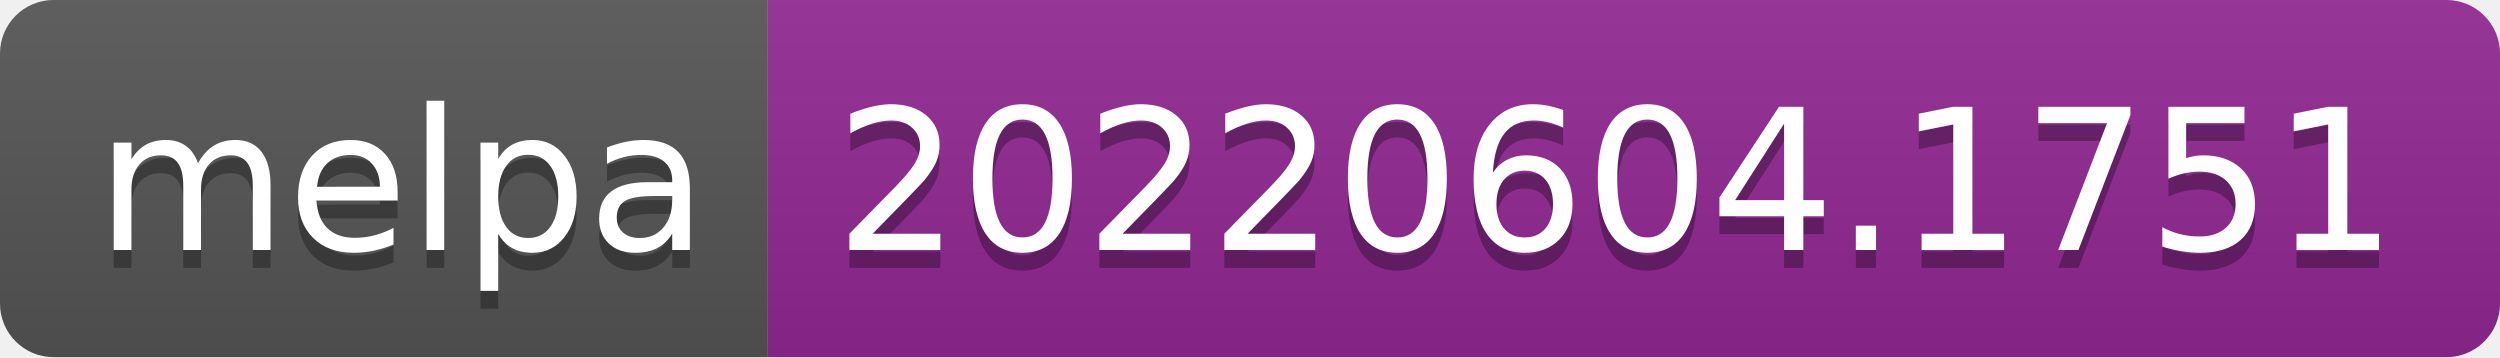
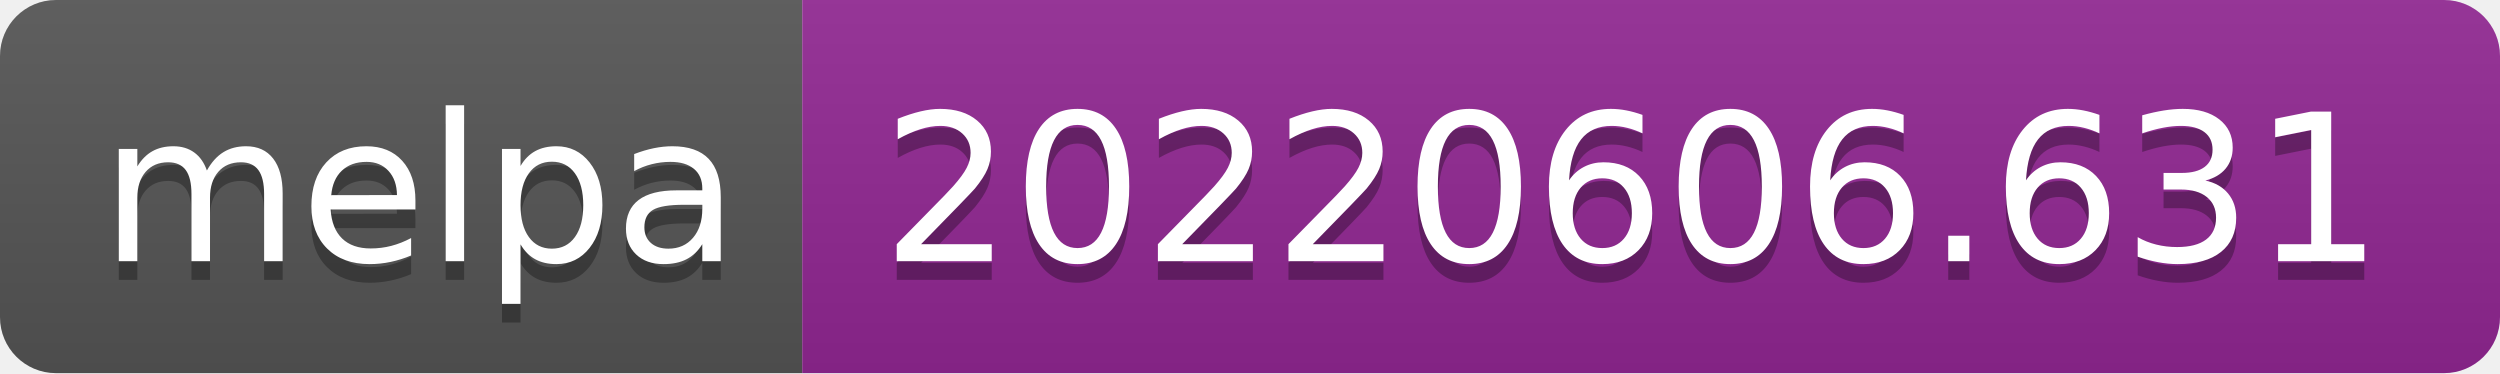
- <svg xmlns="http://www.w3.org/2000/svg" width="140" height="20" role="img" aria-label="melpa: 20220604.1751">
+ <svg xmlns="http://www.w3.org/2000/svg" width="134" height="20" role="img" aria-label="melpa: 20220606.631">
  <linearGradient id="s" x2="0" y2="100%">
    <stop offset="0" stop-color="#bbb" stop-opacity=".1" />
    <stop offset="1" stop-opacity=".1" />
  </linearGradient>
  <clipPath id="r">
-     <rect width="140" height="20" rx="3" fill="#fff" />
+     <rect width="134" height="20" rx="3" fill="#fff" />
  </clipPath>
  <g clip-path="url(#r)">
    <rect width="43" height="20" fill="#555" />
-     <rect x="43" width="97" height="20" fill="#922793" />
-     <rect width="140" height="20" fill="url(#s)" />
+     <rect x="43" width="91" height="20" fill="#922793" />
+     <rect width="134" height="20" fill="url(#s)" />
  </g>
  <g fill="#fff" text-anchor="middle" font-family="Verdana,Geneva,DejaVu Sans,sans-serif" text-rendering="geometricPrecision" font-size="110">
    <text aria-hidden="true" x="225" y="150" fill="#010101" fill-opacity=".3" transform="scale(.1)" textLength="330">melpa</text>
    <text x="225" y="140" transform="scale(.1)" fill="#fff" textLength="330">melpa</text>
-     <text aria-hidden="true" x="905" y="150" fill="#010101" fill-opacity=".3" transform="scale(.1)" textLength="870">20220604.1751</text>
-     <text x="905" y="140" transform="scale(.1)" fill="#fff" textLength="870">20220604.1751</text>
+     <text aria-hidden="true" x="875" y="150" fill="#010101" fill-opacity=".3" transform="scale(.1)" textLength="810">20220606.631</text>
+     <text x="875" y="140" transform="scale(.1)" fill="#fff" textLength="810">20220606.631</text>
  </g>
</svg>
